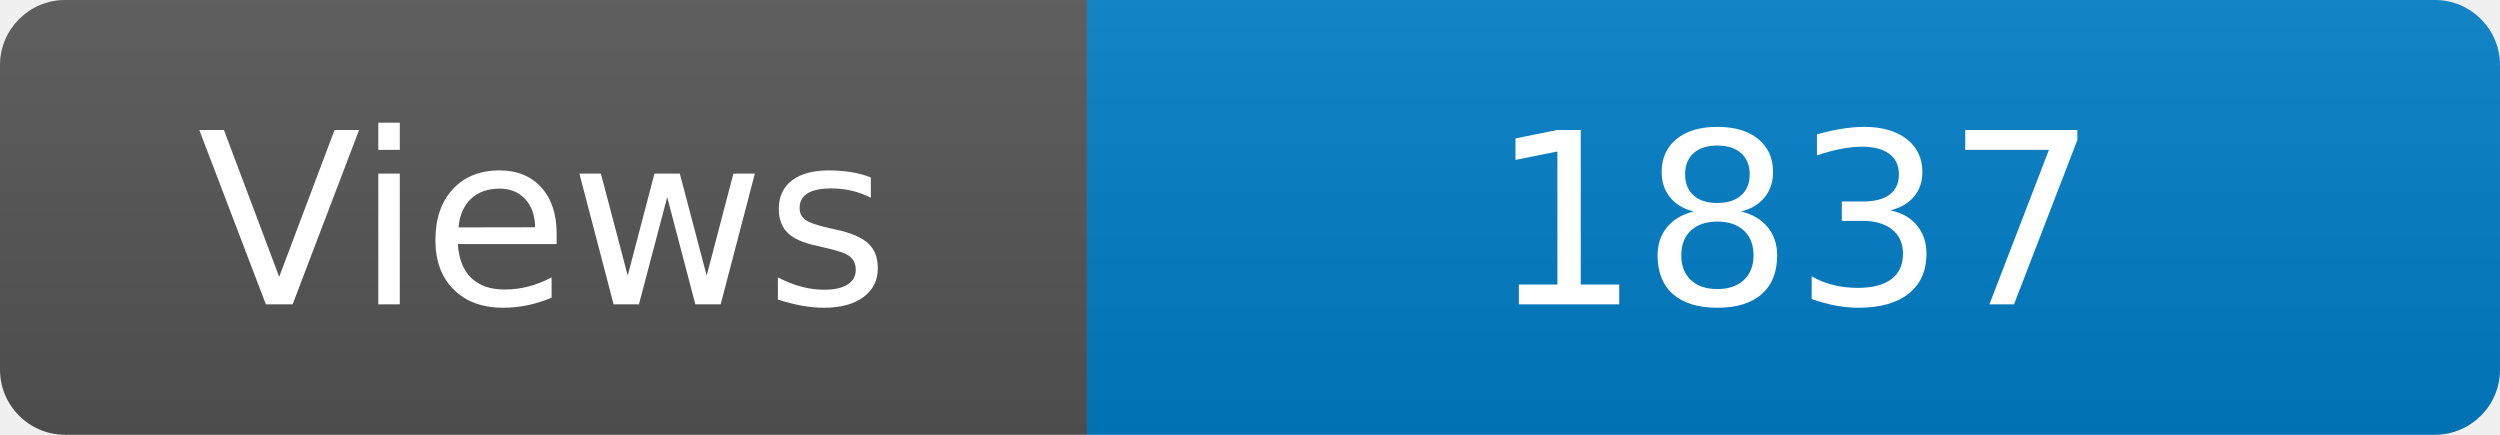
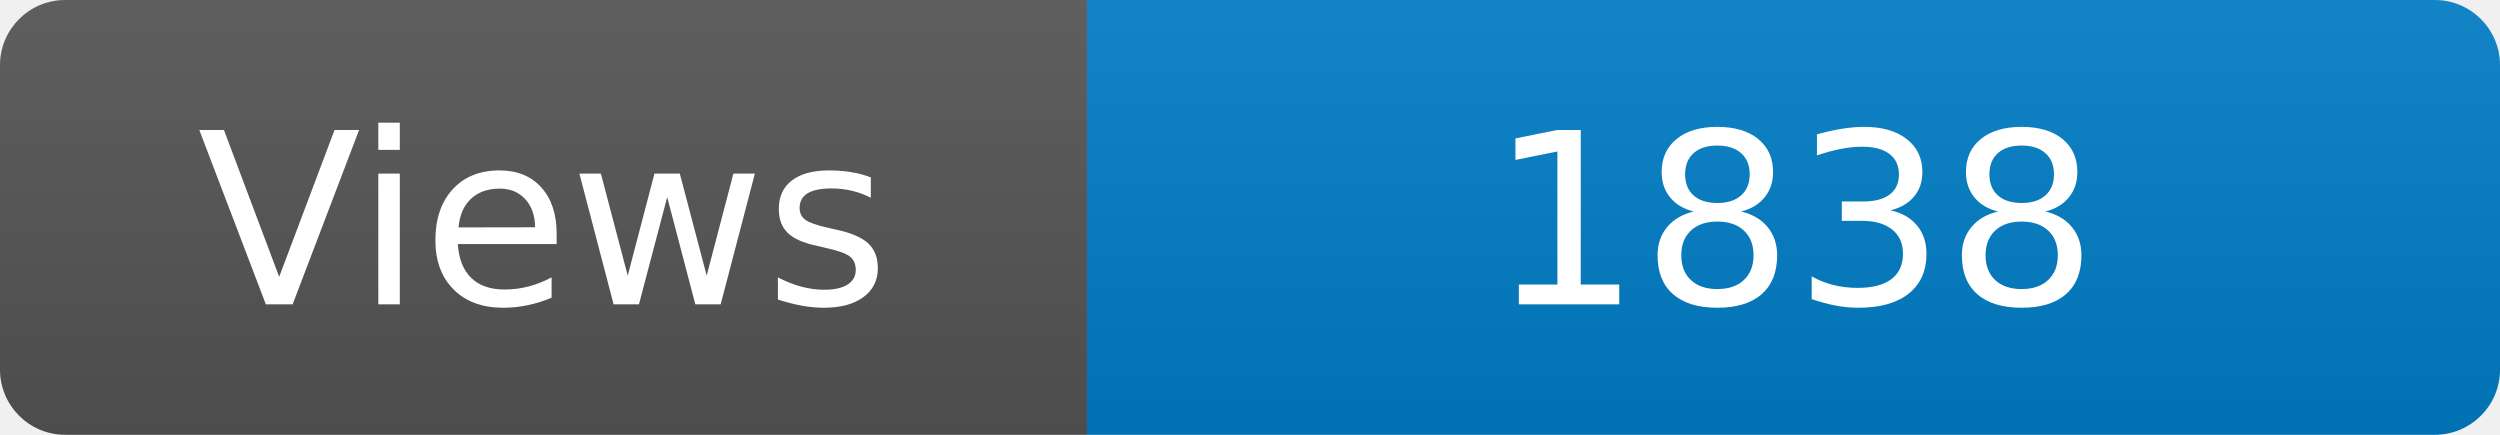
<svg xmlns="http://www.w3.org/2000/svg" width="115" height="20" role="img" aria-label="Maintained?: yes">
  <linearGradient id="s" x2="0" y2="100%">
    <stop offset="0" stop-color="#bbb" stop-opacity=".1" />
    <stop offset="1" stop-opacity=".1" />
  </linearGradient>
  <clipPath id="r">
    <rect width="115" height="20" rx="3" fill="#fff" />
  </clipPath>
  <g clip-path="url(#r)">
    <rect width="50" height="20" fill="#555" />
    <rect x="50" width="160" height="20" fill="#007ec6" />
    <rect width="115" height="20" fill="url(#s)" />
  </g>
  <g fill="#fff" text-anchor="middle" font-family="Verdana,Geneva,DejaVu Sans,sans-serif" font-size="110">
    <text x="250" y="140" transform="scale(.1)" fill="#fff">Views</text>
-     <text x="825" y="140" transform="scale(.1)" fill="#fff">1837</text>
+     <text x="825" y="140" transform="scale(.1)" fill="#fff">1838</text>
  </g>
</svg>
